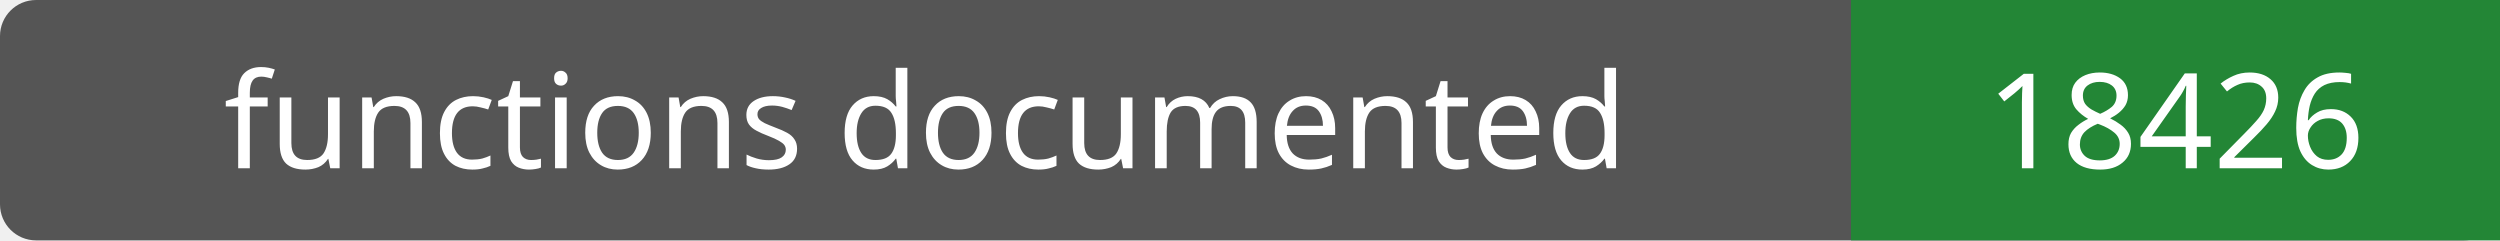
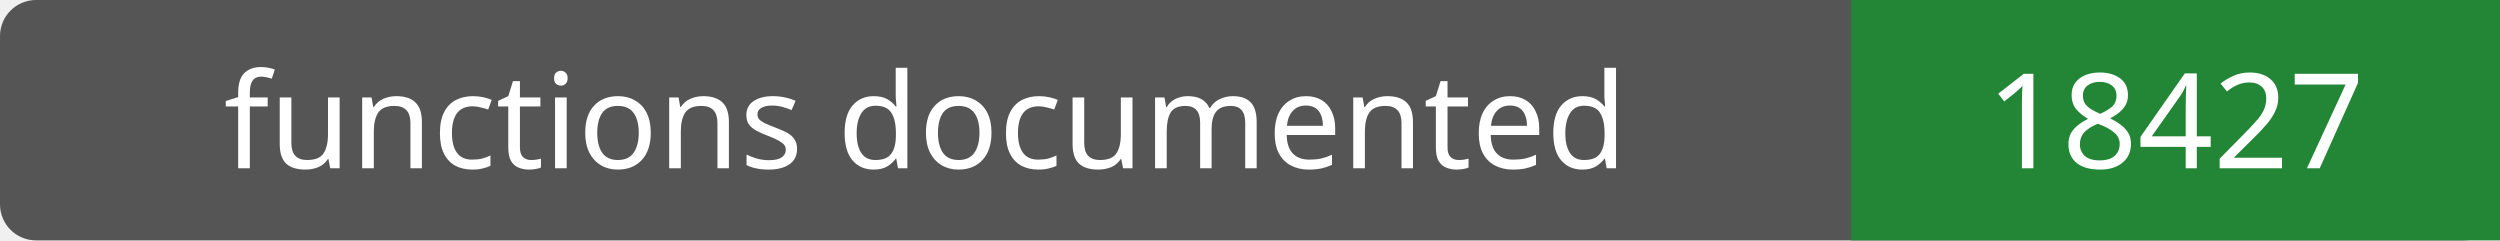
- <svg xmlns="http://www.w3.org/2000/svg" width="208" height="20" role="img" aria-label="functions documented: 18426">
+ <svg xmlns="http://www.w3.org/2000/svg" width="208" height="20" role="img" aria-label="functions documented: 18427">
  <rect width="208" height="20" rx="3" fill="#555" />
  <path fill="#238636" d="M154 0h54v20H154z" />
  <g fill="#fff" text-anchor="middle" font-family="Verdana,sans-serif" font-size="11">
    <text x="77.0" y="14">functions documented</text>
-     <text x="181.0" y="14">18426</text>
+     <text x="181.0" y="14">18427</text>
  </g>
</svg>
